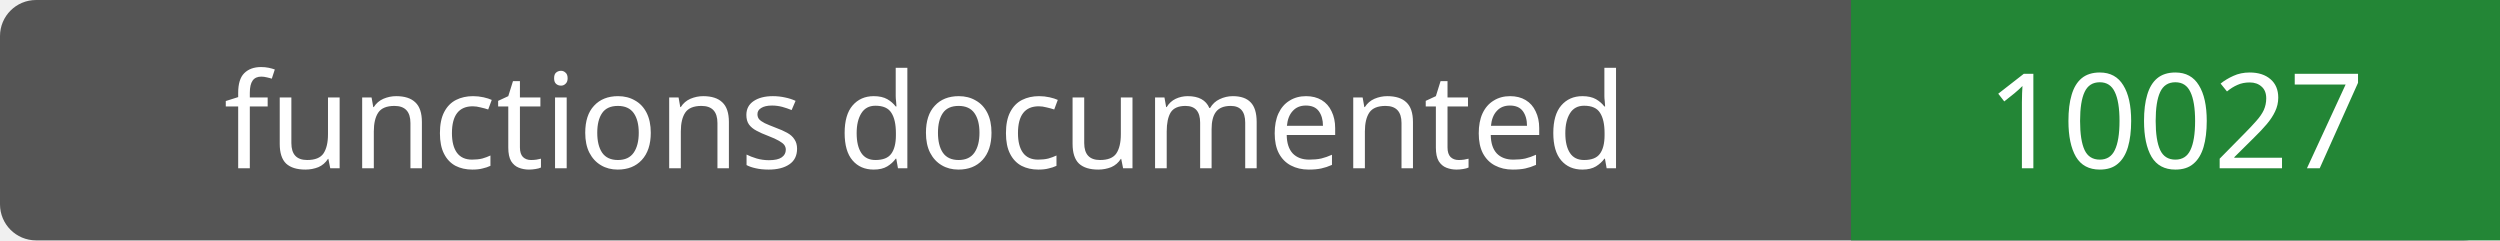
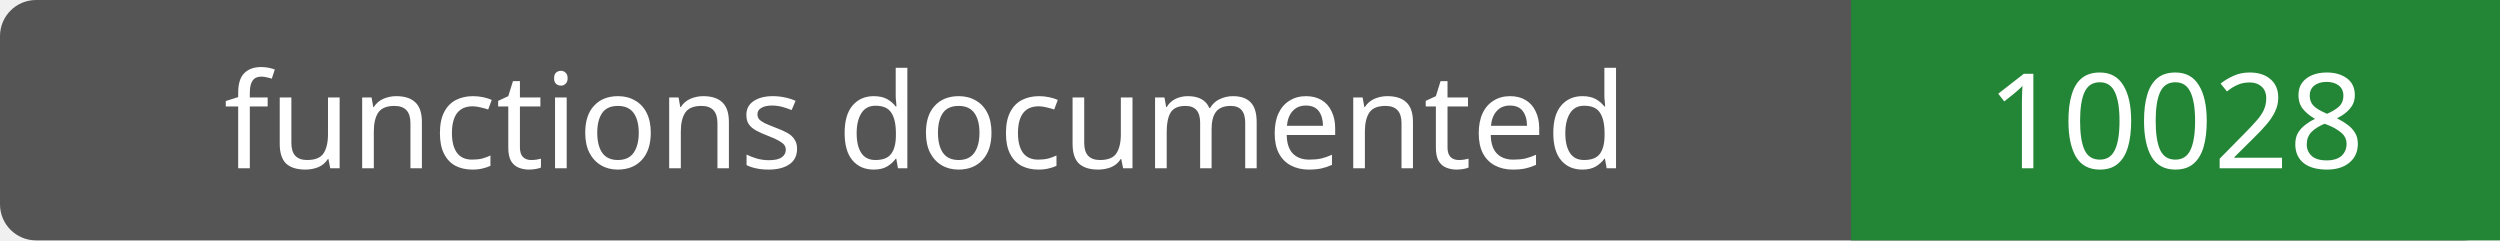
- <svg xmlns="http://www.w3.org/2000/svg" width="208" height="20" role="img" aria-label="functions documented: 10027">
+ <svg xmlns="http://www.w3.org/2000/svg" width="208" height="20" role="img" aria-label="functions documented: 10028">
  <rect width="208" height="20" rx="3" fill="#555" />
  <path fill="#238636" d="M154 0h54v20H154z" />
  <g fill="#fff" text-anchor="middle" font-family="Verdana,sans-serif" font-size="11">
    <text x="77.0" y="14">functions documented</text>
-     <text x="181.0" y="14">10027</text>
+     <text x="181.0" y="14">10028</text>
  </g>
</svg>
